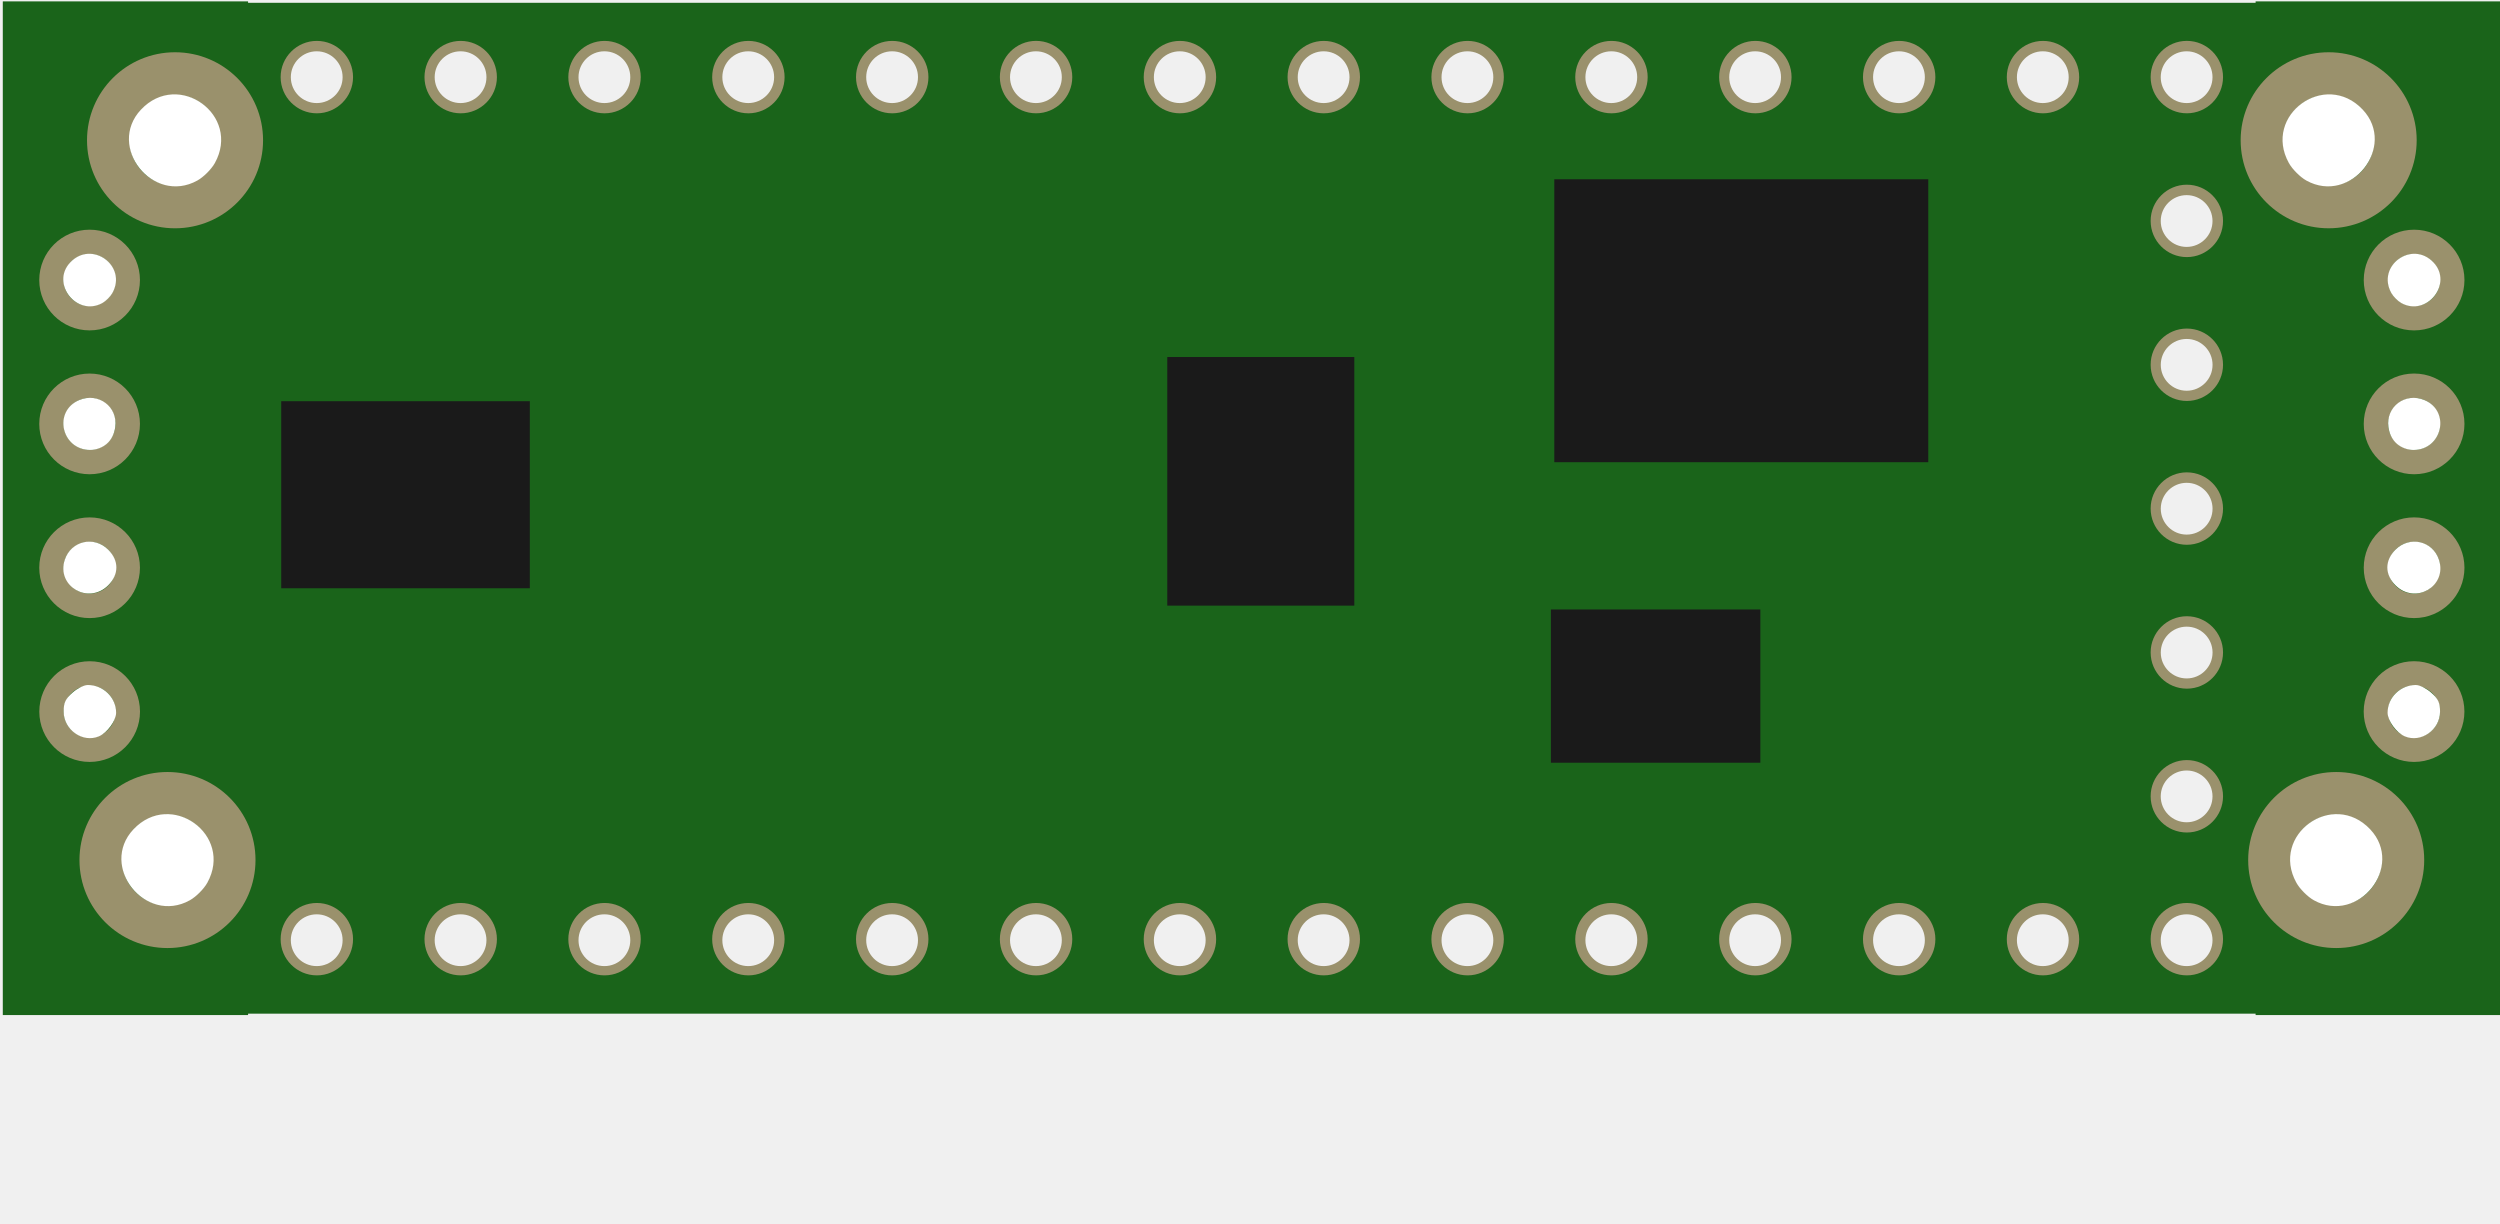
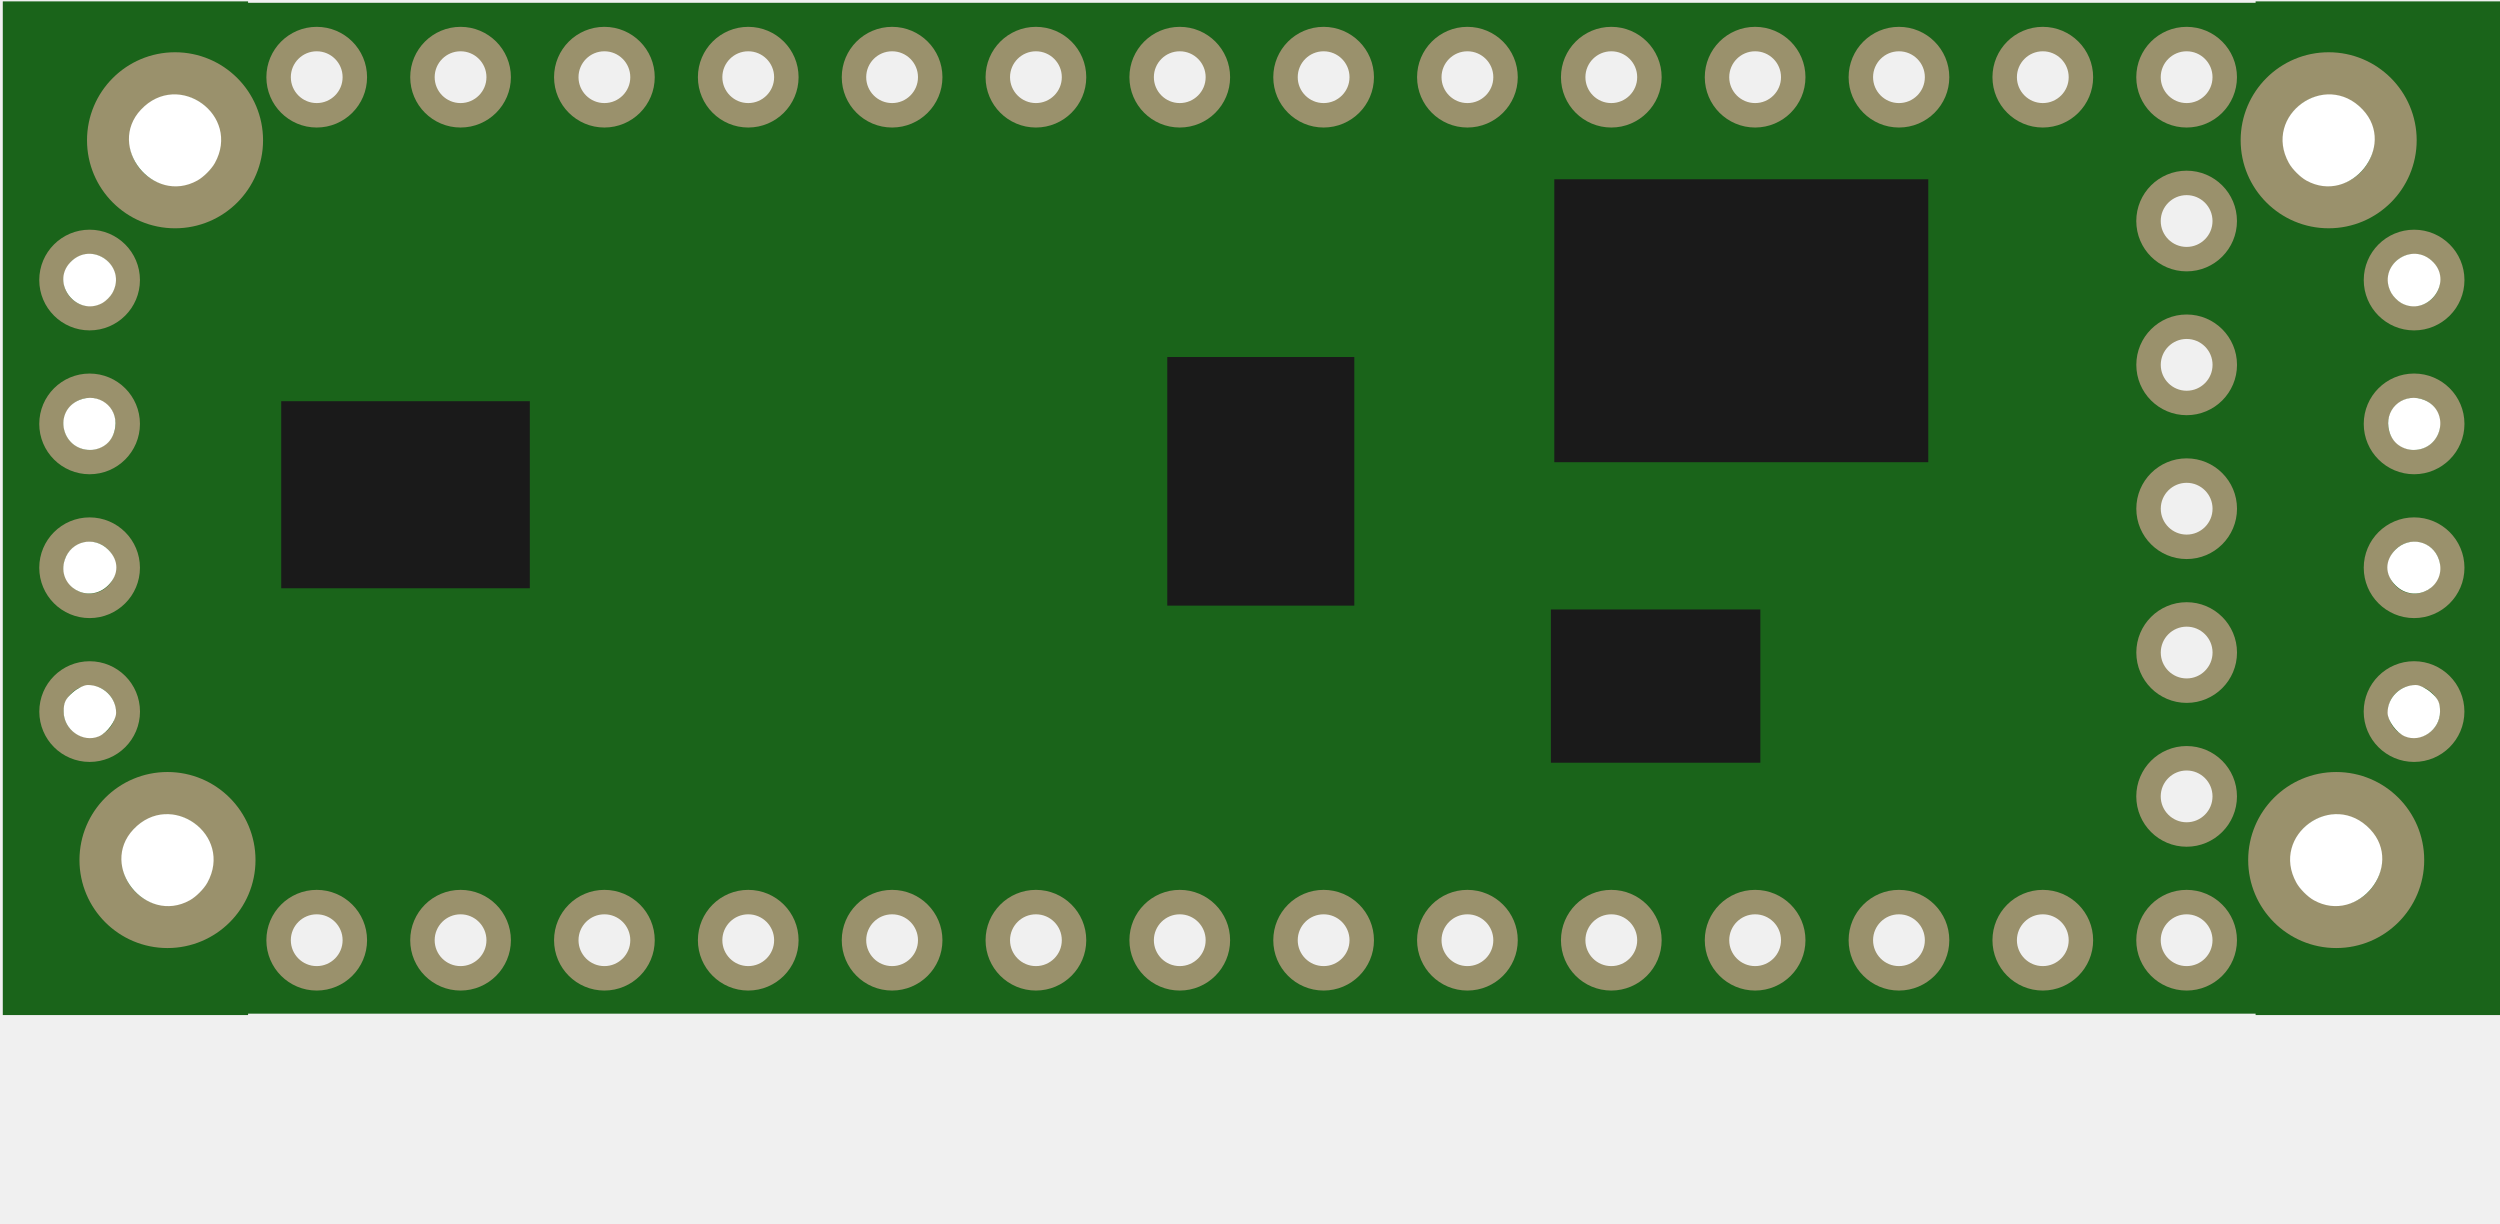
<svg xmlns="http://www.w3.org/2000/svg" version="1.2" x="0in" y="0in" width="1.437in" height="0.703in" viewBox="0 0 103.465 50.598" id="svg217">
  <defs id="defs221" />
  <g partID="854140190" id="g215">
    <g gorn="0.3.0" id="breadboard" transform="matrix(0.9383721,0,0,0.9383721,6.140541,0.1069202)">
+       <path d="M 4.335,0 V 44.582 H 93 L 93,0 Z M 39.151,1.679 c 0.879,0 1.597,0.716 1.597,1.597 0,0.881 -0.717,1.597 -1.597,1.597 -0.881,0 -1.597,-0.716 -1.597,-1.597 8.81e-4,-0.88 0.715,-1.597 1.597,-1.597 z M 7.43,42.894 c -0.881,0 -1.597,-0.715 -1.597,-1.596 0,-0.879 0.715,-1.597 1.597,-1.597 0.879,0 1.597,0.716 1.597,1.597 0,0.881 -0.717,1.596 -1.597,1.596 z m 0,-38.02 c -0.881,0 -1.597,-0.716 -1.597,-1.597 0,-0.879 0.715,-1.597 1.597,-1.597 0.879,0 1.597,0.716 1.597,1.597 0,0.881 -0.717,1.597 -1.597,1.597 z M 13.775,42.894 c -0.881,0 -1.597,-0.715 -1.597,-1.596 0,-0.879 0.715,-1.597 1.597,-1.597 0.879,0 1.597,0.716 1.597,1.597 0,0.881 -0.717,1.596 -1.597,1.596 z m 0,-38.02 c -0.881,0 -1.597,-0.716 -1.597,-1.597 0,-0.879 0.715,-1.597 1.597,-1.597 0.879,0 1.597,0.716 1.597,1.597 0,0.881 -0.717,1.597 -1.597,1.597 z m 6.344,38.02 c -0.881,0 -1.597,-0.715 -1.597,-1.596 0,-0.879 0.715,-1.597 1.597,-1.597 0.879,0 1.597,0.716 1.597,1.597 0,0.881 -0.717,1.596 -1.597,1.596 z m 0,-38.02 c -0.881,0 -1.597,-0.716 -1.597,-1.597 0,-0.879 0.715,-1.597 1.597,-1.597 0.879,0 1.597,0.716 1.597,1.597 0,0.881 -0.717,1.597 -1.597,1.597 z m 6.344,38.02 c -0.881,0 -1.597,-0.715 -1.597,-1.596 0,-0.879 0.715,-1.597 1.597,-1.597 0.879,0 1.597,0.716 1.597,1.597 0,0.881 -0.717,1.596 -1.597,1.596 z m 0,-38.02 c -0.881,0 -1.597,-0.716 -1.597,-1.597 0,-0.879 0.715,-1.597 1.597,-1.597 0.879,0 1.597,0.716 1.597,1.597 0,0.881 -0.717,1.597 -1.597,1.597 z m 6.344,38.02 c -0.881,0 -1.597,-0.715 -1.597,-1.596 0,-0.879 0.715,-1.597 1.597,-1.597 0.879,0 1.597,0.716 1.597,1.597 0,0.881 -0.717,1.596 -1.597,1.596 z m 0,-38.02 c -0.881,0 -1.597,-0.716 -1.597,-1.597 0,-0.879 0.715,-1.597 1.597,-1.597 0.879,0 1.597,0.716 1.597,1.597 0,0.881 -0.717,1.597 -1.597,1.597 z m 6.344,38.02 c -0.881,0 -1.597,-0.715 -1.597,-1.596 0,-0.879 0.715,-1.597 1.597,-1.597 0.879,0 1.597,0.716 1.597,1.597 0,0.881 -0.717,1.596 -1.597,1.596 z m 6.345,0 c -0.881,0 -1.597,-0.715 -1.597,-1.596 0,-0.879 0.715,-1.597 1.597,-1.597 0.879,0 1.597,0.716 1.597,1.597 0,0.881 -0.717,1.596 -1.597,1.596 z m 0,-38.02 c -0.881,0 -1.597,-0.716 -1.597,-1.597 0,-0.879 0.715,-1.597 1.597,-1.597 0.879,0 1.597,0.716 1.597,1.597 0,0.881 -0.717,1.597 -1.597,1.597 z m 6.344,38.02 c -0.881,0 -1.597,-0.715 -1.597,-1.596 0,-0.879 0.716,-1.597 1.597,-1.597 0.879,0 1.597,0.716 1.597,1.597 0,0.881 -0.718,1.596 -1.597,1.596 z m 0,-38.02 c -0.881,0 -1.597,-0.716 -1.597,-1.597 0,-0.879 0.716,-1.597 1.597,-1.597 0.879,0 1.597,0.716 1.597,1.597 0,0.881 -0.718,1.597 -1.597,1.597 z m 6.344,38.02 c -0.881,0 -1.597,-0.715 -1.597,-1.596 0,-0.879 0.715,-1.597 1.597,-1.597 0.878,0 1.597,0.716 1.597,1.597 0,0.881 -0.718,1.596 -1.597,1.596 z m 0,-38.02 c -0.881,0 -1.597,-0.716 -1.597,-1.597 0,-0.879 0.715,-1.597 1.597,-1.597 0.878,0 1.597,0.716 1.597,1.597 0,0.881 -0.718,1.597 -1.597,1.597 z m 6.344,38.02 c -0.881,0 -1.597,-0.715 -1.597,-1.596 0,-0.879 0.716,-1.597 1.597,-1.597 0.879,0 1.597,0.716 1.597,1.597 0,0.881 -0.717,1.596 -1.597,1.596 z m 0,-38.02 c -0.881,0 -1.597,-0.716 -1.597,-1.597 0,-0.879 0.716,-1.597 1.597,-1.597 0.879,0 1.597,0.716 1.597,1.597 0,0.881 -0.717,1.597 -1.597,1.597 z m 6.346,38.02 c -0.881,0 -1.597,-0.715 -1.597,-1.596 0,-0.879 0.716,-1.597 1.597,-1.597 0.879,0 1.597,0.716 1.597,1.597 0,0.881 -0.718,1.596 -1.597,1.596 z m 0,-38.02 c -0.881,0 -1.597,-0.716 -1.597,-1.597 0,-0.879 0.716,-1.597 1.597,-1.597 0.879,0 1.597,0.716 1.597,1.597 0,0.881 -0.718,1.597 -1.597,1.597 z m 6.343,38.02 c -0.881,0 -1.596,-0.715 -1.596,-1.596 0,-0.879 0.715,-1.597 1.596,-1.597 0.879,0 1.597,0.716 1.597,1.597 0,0.881 -0.718,1.596 -1.597,1.596 z m 0,-38.02 c -0.881,0 -1.596,-0.716 -1.596,-1.597 0,-0.879 0.715,-1.597 1.596,-1.597 0.879,0 1.597,0.716 1.597,1.597 0,0.881 -0.718,1.597 -1.597,1.597 z M 83.561,42.894 c -0.881,0 -1.597,-0.715 -1.597,-1.596 0,-0.879 0.716,-1.597 1.597,-1.597 0.879,0 1.596,0.716 1.596,1.597 0,0.881 -0.716,1.596 -1.596,1.596 z m 0,-38.02 c -0.881,0 -1.597,-0.716 -1.597,-1.597 0,-0.879 0.716,-1.597 1.597,-1.597 0.879,0 1.596,0.716 1.596,1.597 0,0.881 -0.716,1.597 -1.596,1.597 z m 6.343,38.02 c -0.881,0 -1.596,-0.715 -1.596,-1.596 0,-0.879 0.715,-1.597 1.596,-1.597 0.879,0 1.597,0.716 1.597,1.597 0,0.881 -0.718,1.596 -1.597,1.596 z m 0,-6.301 c -0.881,0 -1.596,-0.716 -1.596,-1.597 0,-0.879 0.715,-1.597 1.596,-1.597 0.879,0 1.597,0.716 1.597,1.597 0,0.881 -0.718,1.597 -1.597,1.597 z m 0,-6.344 c -0.881,0 -1.596,-0.716 -1.596,-1.597 0,-0.879 0.715,-1.597 1.596,-1.597 0.879,0 1.597,0.716 1.597,1.597 0,0.881 -0.718,1.597 -1.597,1.597 z m 0,-6.346 c -0.881,0 -1.596,-0.716 -1.596,-1.597 0,-0.879 0.715,-1.597 1.596,-1.597 0.879,0 1.597,0.716 1.597,1.597 0,0.881 -0.718,1.597 -1.597,1.597 z m 0,-6.343 c -0.881,0 -1.596,-0.715 -1.596,-1.596 0,-0.879 0.715,-1.597 1.596,-1.597 0.879,0 1.597,0.716 1.597,1.597 0,0.881 -0.718,1.596 -1.597,1.596 z m 0,-6.345 c -0.881,0 -1.596,-0.715 -1.596,-1.596 0,-0.879 0.715,-1.597 1.596,-1.597 0.879,0 1.597,0.716 1.597,1.597 0,0.881 -0.718,1.596 -1.597,1.596 z m 0,-6.342 c -0.881,0 -1.596,-0.716 -1.596,-1.597 0,-0.879 0.715,-1.597 1.596,-1.597 0.879,0 1.597,0.716 1.597,1.597 0,0.881 -0.718,1.597 -1.597,1.597 z" gorn="0.3.0.0" id="_x30_.1" style="fill:#1a641a;fill-opacity:1;stroke-width:0.881" />
      <g transform="matrix(0.8811033,0,0,0.8811033,48.66798,38.05115)" id="g212">
        <g id="g210">
          <g id="g208">
            <g gorn="0.3.0.24.0.0" id="g7804">
              <g gorn="0.3.0.24.0.0.0" id="g7806">
                <g gorn="0.3.0.24.0.0.0.0" id="g7808">
                  <g gorn="0.3.0.24.0.0.0.0.0" id="g7810">
                    <g gorn="0.3.0.24.0.0.0.0.0.0" id="g7812">
                      <g gorn="0.3.0.24.0.0.0.0.0.0.0" id="g156">
                        <g gorn="0.3.0.24.0.0.0.0.0.0.0.0" id="g158">
                          <g gorn="0.3.0.24.0.0.0.0.0.0.0.0.0" id="_x30_.25_1_">
                            <g gorn="0.3.0.24.0.0.0.0.0.0.0.0.0.0" id="_x30_.25">
                              <g gorn="0.3.0.24.0.0.0.0.0.0.0.0.0.0.0" id="_x30_.25.0">
                                <g transform="translate(0,-6.2002)" id="g196">
                                  <g id="g194">
                                    <g id="g192">
                                      <g gorn="0.3.0.24.0.0.0.0.0.0.0.0.0.0.0.0.0.0" id="g7819">
                                        <text gorn="0.3.0.24.0.0.0.0.0.0.0.0.0.0.0.0.0.0.0" font-size="0" id="_x30_.25.0.0" style="font-size:0px;font-family:OCRA;fill:#c8c8c8">teensy3.2</text>
                                      </g>
                                    </g>
                                  </g>
                                </g>
                              </g>
                            </g>
                          </g>
                        </g>
                      </g>
                    </g>
                  </g>
                </g>
              </g>
            </g>
          </g>
        </g>
      </g>
      <g gorn="0.3.0.23" id="_x30_.26" transform="matrix(0.8811033,0,0,0.8811033,0.3370711,0)">
        <circle cy="3.723" gorn="0.3.0.23.0" r="1.908" id="connector19pin" cx="101.643" style="fill:none;stroke:#9a916c;stroke-width:1.224" />
        <circle cy="3.723" gorn="0.3.0.23.1" r="1.908" id="connector20pin" cx="94.444" style="fill:none;stroke:#9a916c;stroke-width:1.224" />
        <circle cy="3.723" gorn="0.3.0.23.2" r="1.908" id="connector21pin" cx="87.244" style="fill:none;stroke:#9a916c;stroke-width:1.224" />
        <circle cy="3.723" gorn="0.3.0.23.3" r="1.908" id="connector22pin" cx="80.044" style="fill:none;stroke:#9a916c;stroke-width:1.224" />
        <circle cy="3.723" gorn="0.3.0.23.4" r="1.908" id="connector23pin" cx="72.845" style="fill:none;stroke:#9a916c;stroke-width:1.224" />
        <circle cy="3.723" gorn="0.3.0.23.5" r="1.908" id="connector24pin" cx="65.643" style="fill:none;stroke:#9a916c;stroke-width:1.224" />
        <circle cy="3.723" gorn="0.3.0.23.6" r="1.908" id="connector25pin" cx="58.445" style="fill:none;stroke:#9a916c;stroke-width:1.224" />
        <circle cy="3.723" gorn="0.3.0.23.7" r="1.908" id="connector26pin" cx="51.244" style="fill:none;stroke:#9a916c;stroke-width:1.224" />
        <circle cy="3.723" gorn="0.3.0.23.8" r="1.908" id="connector27pin" cx="44.044" style="fill:none;stroke:#9a916c;stroke-width:1.224" />
        <circle cy="3.723" gorn="0.3.0.23.9" r="1.908" id="connector28pin" cx="36.845" style="fill:none;stroke:#9a916c;stroke-width:1.224" />
        <circle cy="3.723" gorn="0.3.0.23.10" r="1.908" id="connector29pin" cx="29.644" style="fill:none;stroke:#9a916c;stroke-width:1.224" />
        <circle cy="3.723" gorn="0.3.0.23.11" r="1.908" id="connector30pin" cx="22.444" style="fill:none;stroke:#9a916c;stroke-width:1.224" />
        <circle cy="3.723" gorn="0.3.0.23.12" r="1.908" id="connector31pin" cx="15.244" style="fill:none;stroke:#9a916c;stroke-width:1.224" />
        <circle cy="3.723" gorn="0.3.0.23.13" r="1.908" id="connector32pin" cx="8.044" style="fill:none;stroke:#9a916c;stroke-width:1.224" />
        <circle cy="46.922" gorn="0.3.0.23.17" r="1.908" id="connector13pin" cx="101.643" style="fill:none;stroke:#9a916c;stroke-width:1.224" />
        <circle cy="46.922" gorn="0.3.0.23.18" r="1.908" id="connector12pin" cx="94.444" style="fill:none;stroke:#9a916c;stroke-width:1.224" />
        <circle cy="46.922" gorn="0.3.0.23.19" r="1.908" id="connector11pin" cx="87.244" style="fill:none;stroke:#9a916c;stroke-width:1.224" />
        <circle cy="46.922" gorn="0.3.0.23.20" r="1.908" id="connector10pin" cx="80.044" style="fill:none;stroke:#9a916c;stroke-width:1.224" />
        <circle cy="46.922" gorn="0.3.0.23.21" r="1.908" id="connector9pin" cx="72.845" style="fill:none;stroke:#9a916c;stroke-width:1.224" />
        <circle cy="46.922" gorn="0.3.0.23.22" r="1.908" id="connector8pin" cx="65.643" style="fill:none;stroke:#9a916c;stroke-width:1.224" />
        <circle cy="46.922" gorn="0.3.0.23.23" r="1.908" id="connector7pin" cx="58.445" style="fill:none;stroke:#9a916c;stroke-width:1.224" />
        <circle cy="46.922" gorn="0.3.0.23.24" r="1.908" id="connector6pin" cx="51.244" style="fill:none;stroke:#9a916c;stroke-width:1.224" />
        <circle cy="46.922" gorn="0.3.0.23.25" r="1.908" id="connector5pin" cx="44.044" style="fill:none;stroke:#9a916c;stroke-width:1.224" />
        <circle cy="46.922" gorn="0.3.0.23.26" r="1.908" id="connector4pin" cx="36.845" style="fill:none;stroke:#9a916c;stroke-width:1.224" />
        <circle cy="46.922" gorn="0.3.0.23.27" r="1.908" id="connector3pin" cx="29.644" style="fill:none;stroke:#9a916c;stroke-width:1.224" />
        <circle cy="46.922" gorn="0.3.0.23.28" r="1.908" id="connector2pin" cx="22.444" style="fill:none;stroke:#9a916c;stroke-width:1.224" />
        <circle cy="46.922" gorn="0.3.0.23.29" r="1.908" id="connector1pin" cx="15.244" style="fill:none;stroke:#9a916c;stroke-width:1.224" />
        <circle cy="46.922" gorn="0.3.0.23.30" r="1.908" id="connector0pin" cx="8.044" style="fill:none;stroke:#9a916c;stroke-width:1.224" />
        <circle cy="32.523" gorn="0.3.0.23.32" r="1.908" id="connector15pin" cx="101.645" style="fill:none;stroke:#9a916c;stroke-width:1.224" />
        <circle cy="39.723" gorn="0.3.0.23.33" r="1.908" id="connector14pin" cx="101.643" style="fill:none;stroke:#9a916c;stroke-width:1.224" />
        <circle cy="25.323" gorn="0.3.0.23.34" r="1.908" id="connector16pin" cx="101.645" style="fill:none;stroke:#9a916c;stroke-width:1.224" />
        <circle cy="10.923" gorn="0.3.0.23.35" r="1.908" id="connector18pin" cx="101.643" style="fill:none;stroke:#9a916c;stroke-width:1.224" />
        <circle cy="18.122" gorn="0.3.0.23.36" r="1.908" id="connector17pin" cx="101.645" style="fill:none;stroke:#9a916c;stroke-width:1.224" />
      </g>
-       <path d="M 4.335,0 V 44.582 H 93 L 93,0 Z M 39.151,1.679 c 0.879,0 1.597,0.716 1.597,1.597 0,0.881 -0.717,1.597 -1.597,1.597 -0.881,0 -1.597,-0.716 -1.597,-1.597 8.81e-4,-0.88 0.715,-1.597 1.597,-1.597 z M 7.43,42.894 c -0.881,0 -1.597,-0.715 -1.597,-1.596 0,-0.879 0.715,-1.597 1.597,-1.597 0.879,0 1.597,0.716 1.597,1.597 0,0.881 -0.717,1.596 -1.597,1.596 z m 0,-38.02 c -0.881,0 -1.597,-0.716 -1.597,-1.597 0,-0.879 0.715,-1.597 1.597,-1.597 0.879,0 1.597,0.716 1.597,1.597 0,0.881 -0.717,1.597 -1.597,1.597 z M 13.775,42.894 c -0.881,0 -1.597,-0.715 -1.597,-1.596 0,-0.879 0.715,-1.597 1.597,-1.597 0.879,0 1.597,0.716 1.597,1.597 0,0.881 -0.717,1.596 -1.597,1.596 z m 0,-38.02 c -0.881,0 -1.597,-0.716 -1.597,-1.597 0,-0.879 0.715,-1.597 1.597,-1.597 0.879,0 1.597,0.716 1.597,1.597 0,0.881 -0.717,1.597 -1.597,1.597 z m 6.344,38.02 c -0.881,0 -1.597,-0.715 -1.597,-1.596 0,-0.879 0.715,-1.597 1.597,-1.597 0.879,0 1.597,0.716 1.597,1.597 0,0.881 -0.717,1.596 -1.597,1.596 z m 0,-38.02 c -0.881,0 -1.597,-0.716 -1.597,-1.597 0,-0.879 0.715,-1.597 1.597,-1.597 0.879,0 1.597,0.716 1.597,1.597 0,0.881 -0.717,1.597 -1.597,1.597 z m 6.344,38.02 c -0.881,0 -1.597,-0.715 -1.597,-1.596 0,-0.879 0.715,-1.597 1.597,-1.597 0.879,0 1.597,0.716 1.597,1.597 0,0.881 -0.717,1.596 -1.597,1.596 z m 0,-38.02 c -0.881,0 -1.597,-0.716 -1.597,-1.597 0,-0.879 0.715,-1.597 1.597,-1.597 0.879,0 1.597,0.716 1.597,1.597 0,0.881 -0.717,1.597 -1.597,1.597 z m 6.344,38.02 c -0.881,0 -1.597,-0.715 -1.597,-1.596 0,-0.879 0.715,-1.597 1.597,-1.597 0.879,0 1.597,0.716 1.597,1.597 0,0.881 -0.717,1.596 -1.597,1.596 z m 0,-38.02 c -0.881,0 -1.597,-0.716 -1.597,-1.597 0,-0.879 0.715,-1.597 1.597,-1.597 0.879,0 1.597,0.716 1.597,1.597 0,0.881 -0.717,1.597 -1.597,1.597 z m 6.344,38.02 c -0.881,0 -1.597,-0.715 -1.597,-1.596 0,-0.879 0.715,-1.597 1.597,-1.597 0.879,0 1.597,0.716 1.597,1.597 0,0.881 -0.717,1.596 -1.597,1.596 z m 6.345,0 c -0.881,0 -1.597,-0.715 -1.597,-1.596 0,-0.879 0.715,-1.597 1.597,-1.597 0.879,0 1.597,0.716 1.597,1.597 0,0.881 -0.717,1.596 -1.597,1.596 z m 0,-38.02 c -0.881,0 -1.597,-0.716 -1.597,-1.597 0,-0.879 0.715,-1.597 1.597,-1.597 0.879,0 1.597,0.716 1.597,1.597 0,0.881 -0.717,1.597 -1.597,1.597 z m 6.344,38.02 c -0.881,0 -1.597,-0.715 -1.597,-1.596 0,-0.879 0.716,-1.597 1.597,-1.597 0.879,0 1.597,0.716 1.597,1.597 0,0.881 -0.718,1.596 -1.597,1.596 z m 0,-38.02 c -0.881,0 -1.597,-0.716 -1.597,-1.597 0,-0.879 0.716,-1.597 1.597,-1.597 0.879,0 1.597,0.716 1.597,1.597 0,0.881 -0.718,1.597 -1.597,1.597 z m 6.344,38.02 c -0.881,0 -1.597,-0.715 -1.597,-1.596 0,-0.879 0.715,-1.597 1.597,-1.597 0.878,0 1.597,0.716 1.597,1.597 0,0.881 -0.718,1.596 -1.597,1.596 z m 0,-38.02 c -0.881,0 -1.597,-0.716 -1.597,-1.597 0,-0.879 0.715,-1.597 1.597,-1.597 0.878,0 1.597,0.716 1.597,1.597 0,0.881 -0.718,1.597 -1.597,1.597 z m 6.344,38.02 c -0.881,0 -1.597,-0.715 -1.597,-1.596 0,-0.879 0.716,-1.597 1.597,-1.597 0.879,0 1.597,0.716 1.597,1.597 0,0.881 -0.717,1.596 -1.597,1.596 z m 0,-38.02 c -0.881,0 -1.597,-0.716 -1.597,-1.597 0,-0.879 0.716,-1.597 1.597,-1.597 0.879,0 1.597,0.716 1.597,1.597 0,0.881 -0.717,1.597 -1.597,1.597 z m 6.346,38.02 c -0.881,0 -1.597,-0.715 -1.597,-1.596 0,-0.879 0.716,-1.597 1.597,-1.597 0.879,0 1.597,0.716 1.597,1.597 0,0.881 -0.718,1.596 -1.597,1.596 z m 0,-38.02 c -0.881,0 -1.597,-0.716 -1.597,-1.597 0,-0.879 0.716,-1.597 1.597,-1.597 0.879,0 1.597,0.716 1.597,1.597 0,0.881 -0.718,1.597 -1.597,1.597 z m 6.343,38.02 c -0.881,0 -1.596,-0.715 -1.596,-1.596 0,-0.879 0.715,-1.597 1.596,-1.597 0.879,0 1.597,0.716 1.597,1.597 0,0.881 -0.718,1.596 -1.597,1.596 z m 0,-38.02 c -0.881,0 -1.596,-0.716 -1.596,-1.597 0,-0.879 0.715,-1.597 1.596,-1.597 0.879,0 1.597,0.716 1.597,1.597 0,0.881 -0.718,1.597 -1.597,1.597 z M 83.561,42.894 c -0.881,0 -1.597,-0.715 -1.597,-1.596 0,-0.879 0.716,-1.597 1.597,-1.597 0.879,0 1.596,0.716 1.596,1.597 0,0.881 -0.716,1.596 -1.596,1.596 z m 0,-38.02 c -0.881,0 -1.597,-0.716 -1.597,-1.597 0,-0.879 0.716,-1.597 1.597,-1.597 0.879,0 1.596,0.716 1.596,1.597 0,0.881 -0.716,1.597 -1.596,1.597 z m 6.343,38.02 c -0.881,0 -1.596,-0.715 -1.596,-1.596 0,-0.879 0.715,-1.597 1.596,-1.597 0.879,0 1.597,0.716 1.597,1.597 0,0.881 -0.718,1.596 -1.597,1.596 z m 0,-6.301 c -0.881,0 -1.596,-0.716 -1.596,-1.597 0,-0.879 0.715,-1.597 1.596,-1.597 0.879,0 1.597,0.716 1.597,1.597 0,0.881 -0.718,1.597 -1.597,1.597 z m 0,-6.344 c -0.881,0 -1.596,-0.716 -1.596,-1.597 0,-0.879 0.715,-1.597 1.596,-1.597 0.879,0 1.597,0.716 1.597,1.597 0,0.881 -0.718,1.597 -1.597,1.597 z m 0,-6.346 c -0.881,0 -1.596,-0.716 -1.596,-1.597 0,-0.879 0.715,-1.597 1.596,-1.597 0.879,0 1.597,0.716 1.597,1.597 0,0.881 -0.718,1.597 -1.597,1.597 z m 0,-6.343 c -0.881,0 -1.596,-0.715 -1.596,-1.596 0,-0.879 0.715,-1.597 1.596,-1.597 0.879,0 1.597,0.716 1.597,1.597 0,0.881 -0.718,1.596 -1.597,1.596 z m 0,-6.345 c -0.881,0 -1.596,-0.715 -1.596,-1.596 0,-0.879 0.715,-1.597 1.596,-1.597 0.879,0 1.597,0.716 1.597,1.597 0,0.881 -0.718,1.596 -1.597,1.596 z m 0,-6.342 c -0.881,0 -1.596,-0.716 -1.596,-1.597 0,-0.879 0.715,-1.597 1.596,-1.597 0.879,0 1.597,0.716 1.597,1.597 0,0.881 -0.718,1.597 -1.597,1.597 z" gorn="0.3.0.0" id="_x30_.1" style="fill:#1a641a;fill-opacity:1;stroke-width:0.881" />
      <rect style="opacity:1;fill:#1a641a;fill-opacity:1;fill-rule:evenodd;stroke:#1a641a;stroke-width:0.125;stroke-miterlimit:4;stroke-dasharray:none;stroke-dashoffset:0;stroke-opacity:1" id="rect4762" width="10.693" height="44.582" x="93" y="1.110223e-16" />
      <rect style="opacity:1;fill:#1a641a;fill-opacity:1;fill-rule:evenodd;stroke:#1a641a;stroke-width:0.125;stroke-miterlimit:4;stroke-dasharray:none;stroke-dashoffset:0;stroke-opacity:1" id="rect4762-1" width="10.693" height="44.582" x="-4.335" y="-5.5511151e-17" transform="scale(-1,1)" />
      <circle cy="24.916" gorn="0.3.0.23.32" r="1.681" id="connector15pin-8-7" cx="2.592" style="fill:none;stroke:#9a916c;stroke-width:1.079;stroke-miterlimit:4;stroke-dasharray:none" transform="scale(-1,1)" />
      <circle cy="31.26" gorn="0.3.0.23.33" r="1.681" id="connector14pin-4-8" cx="2.59" style="fill:none;stroke:#9a916c;stroke-width:1.079;stroke-miterlimit:4;stroke-dasharray:none" transform="scale(-1,1)" />
      <circle cy="18.572" gorn="0.3.0.23.34" r="1.681" id="connector16pin-8-5" cx="2.592" style="fill:none;stroke:#9a916c;stroke-width:1.079;stroke-miterlimit:4;stroke-dasharray:none" transform="scale(-1,1)" />
      <circle cy="12.227" gorn="0.3.0.23.36" r="1.681" id="connector17pin-1-74" cx="2.592" style="fill:none;stroke:#9a916c;stroke-width:1.079;stroke-miterlimit:4;stroke-dasharray:none" transform="scale(-1,1)" />
      <path style="opacity:1;fill:#ffffff;fill-opacity:1;fill-rule:evenodd;stroke:#ffffff;stroke-width:0.159;stroke-miterlimit:4;stroke-dasharray:none;stroke-dashoffset:0;stroke-opacity:1" d="m -2.068,13.173 c 0.146,-0.081 0.331,-0.266 0.412,-0.412 0.623,-1.124 -0.855,-2.191 -1.736,-1.254 -0.812,0.864 0.284,2.242 1.325,1.665 z" id="path4771-1" />
      <path style="opacity:1;fill:#ffffff;fill-opacity:1;fill-rule:evenodd;stroke:#ffffff;stroke-width:0.159;stroke-miterlimit:4;stroke-dasharray:none;stroke-dashoffset:0;stroke-opacity:1" d="m -1.889,19.393 c 0.192,-0.165 0.31,-0.402 0.35,-0.698 0.112,-0.833 -0.691,-1.43 -1.479,-1.101 -1.086,0.454 -0.733,2.048 0.453,2.048 0.24,0 0.495,-0.094 0.675,-0.249 z" id="path4773-8" />
      <path style="opacity:1;fill:#ffffff;fill-opacity:1;fill-rule:evenodd;stroke:#ffffff;stroke-width:0.159;stroke-miterlimit:4;stroke-dasharray:none;stroke-dashoffset:0;stroke-opacity:1" d="m -1.826,25.633 c 0.447,-0.447 0.447,-1.01 0,-1.457 -0.585,-0.585 -1.529,-0.367 -1.786,0.412 -0.358,1.085 0.969,1.862 1.786,1.045 z" id="path4775-5" />
      <path style="opacity:1;fill:#ffffff;fill-opacity:1;fill-rule:evenodd;stroke:#ffffff;stroke-width:0.159;stroke-miterlimit:4;stroke-dasharray:none;stroke-dashoffset:0;stroke-opacity:1" d="m -2.21,32.278 c 0.332,-0.14 0.708,-0.654 0.708,-0.968 0,-0.626 -0.527,-1.143 -1.167,-1.143 -0.149,0 -0.432,0.144 -0.629,0.321 -0.295,0.263 -0.359,0.403 -0.359,0.775 0,0.747 0.782,1.296 1.448,1.015 z" id="path4777-9" />
      <circle cy="6.063" gorn="0.3.0.23.36" r="2.939" id="connector17pin-1-7-7" cx="-1.176" style="fill:none;stroke:#9a916c;stroke-width:1.886;stroke-miterlimit:4;stroke-dasharray:none" transform="scale(-1,1)" />
      <path style="opacity:1;fill:#ffffff;fill-opacity:1;fill-rule:evenodd;stroke:#ffffff;stroke-width:0.279;stroke-miterlimit:4;stroke-dasharray:none;stroke-dashoffset:0;stroke-opacity:1" d="M 2.091,7.717 C 2.346,7.576 2.67,7.252 2.811,6.998 3.9,5.033 1.315,3.166 -0.225,4.806 -1.644,6.317 0.272,8.726 2.091,7.717 Z" id="path4771-5-5" />
      <circle cy="37.807" gorn="0.3.0.23.36" r="2.939" id="connector17pin-1-7-6-3" cx="-0.843" style="fill:none;stroke:#9a916c;stroke-width:1.886;stroke-miterlimit:4;stroke-dasharray:none" transform="scale(-1,1)" />
      <path style="opacity:1;fill:#ffffff;fill-opacity:1;fill-rule:evenodd;stroke:#ffffff;stroke-width:0.279;stroke-miterlimit:4;stroke-dasharray:none;stroke-dashoffset:0;stroke-opacity:1" d="m 1.759,39.461 c 0.255,-0.141 0.578,-0.465 0.719,-0.719 1.089,-1.965 -1.496,-3.831 -3.036,-2.192 -1.42,1.511 0.497,3.92 2.316,2.912 z" id="path4771-5-2-8" />
    </g>
    <circle cy="23.487" gorn="0.3.0.23.32" r="1.578" id="connector15pin-8" cx="99.91" style="fill:none;stroke:#9a916c;stroke-width:1.012;stroke-miterlimit:4;stroke-dasharray:none" />
    <circle cy="29.44" gorn="0.3.0.23.33" r="1.578" id="connector14pin-4" cx="99.908" style="fill:none;stroke:#9a916c;stroke-width:1.012;stroke-miterlimit:4;stroke-dasharray:none" />
    <circle cy="17.534" gorn="0.3.0.23.34" r="1.578" id="connector16pin-8" cx="99.91" style="fill:none;stroke:#9a916c;stroke-width:1.012;stroke-miterlimit:4;stroke-dasharray:none" />
    <circle cy="11.581" gorn="0.3.0.23.36" r="1.578" id="connector17pin-1" cx="99.91" style="fill:none;stroke:#9a916c;stroke-width:1.012;stroke-miterlimit:4;stroke-dasharray:none" />
    <path style="opacity:1;fill:#ffffff;fill-opacity:1;fill-rule:evenodd;stroke:#ffffff;stroke-width:0.149;stroke-miterlimit:4;stroke-dasharray:none;stroke-dashoffset:0;stroke-opacity:1" d="m 99.418,12.468 c -0.137,-0.076 -0.31,-0.25 -0.386,-0.386 -0.584,-1.055 0.803,-2.056 1.629,-1.177 0.762,0.811 -0.267,2.104 -1.243,1.563 z" id="path4771" />
    <path style="opacity:1;fill:#ffffff;fill-opacity:1;fill-rule:evenodd;stroke:#ffffff;stroke-width:0.149;stroke-miterlimit:4;stroke-dasharray:none;stroke-dashoffset:0;stroke-opacity:1" d="m 99.25,18.305 c -0.18,-0.155 -0.291,-0.377 -0.329,-0.655 -0.105,-0.781 0.648,-1.342 1.388,-1.033 1.019,0.426 0.688,1.922 -0.425,1.922 -0.225,0 -0.464,-0.088 -0.634,-0.234 z" id="path4773" />
    <path style="opacity:1;fill:#ffffff;fill-opacity:1;fill-rule:evenodd;stroke:#ffffff;stroke-width:0.149;stroke-miterlimit:4;stroke-dasharray:none;stroke-dashoffset:0;stroke-opacity:1" d="m 99.191,24.16 c -0.419,-0.419 -0.419,-0.948 0,-1.367 0.549,-0.549 1.435,-0.345 1.676,0.386 0.336,1.019 -0.909,1.748 -1.676,0.981 z" id="path4775" />
    <path style="opacity:1;fill:#ffffff;fill-opacity:1;fill-rule:evenodd;stroke:#ffffff;stroke-width:0.149;stroke-miterlimit:4;stroke-dasharray:none;stroke-dashoffset:0;stroke-opacity:1" d="m 99.551,30.396 c -0.312,-0.132 -0.664,-0.613 -0.664,-0.909 0,-0.588 0.495,-1.072 1.095,-1.072 0.139,0 0.405,0.136 0.59,0.301 0.276,0.247 0.337,0.378 0.337,0.728 0,0.701 -0.734,1.216 -1.358,0.952 z" id="path4777" />
    <circle cy="5.796" gorn="0.3.0.23.36" r="2.758" id="connector17pin-1-7" cx="96.374" style="fill:none;stroke:#9a916c;stroke-width:1.769;stroke-miterlimit:4;stroke-dasharray:none" />
    <path style="opacity:1;fill:#ffffff;fill-opacity:1;fill-rule:evenodd;stroke:#ffffff;stroke-width:0.261;stroke-miterlimit:4;stroke-dasharray:none;stroke-dashoffset:0;stroke-opacity:1" d="M 95.515,7.349 C 95.276,7.216 94.972,6.912 94.84,6.673 93.818,4.83 96.243,3.078 97.688,4.616 99.02,6.034 97.222,8.295 95.515,7.349 Z" id="path4771-5" />
    <circle cy="35.584" gorn="0.3.0.23.36" r="2.758" id="connector17pin-1-7-6" cx="96.686" style="fill:none;stroke:#9a916c;stroke-width:1.769;stroke-miterlimit:4;stroke-dasharray:none" />
    <path style="opacity:1;fill:#ffffff;fill-opacity:1;fill-rule:evenodd;stroke:#ffffff;stroke-width:0.261;stroke-miterlimit:4;stroke-dasharray:none;stroke-dashoffset:0;stroke-opacity:1" d="m 95.827,37.136 c -0.239,-0.132 -0.543,-0.436 -0.675,-0.675 -1.022,-1.844 1.403,-3.595 2.848,-2.057 1.332,1.418 -0.466,3.679 -2.173,2.732 z" id="path4771-5-2" />
    <rect style="opacity:1;fill:#1a1a1a;fill-opacity:1;fill-rule:evenodd;stroke:#1a641a;stroke-width:0.125;stroke-miterlimit:4;stroke-dasharray:none;stroke-dashoffset:0;stroke-opacity:1" id="rect4898" width="7.866" height="10.414" x="16.532" y="-21.99" transform="rotate(90)" />
    <rect style="opacity:1;fill:#1a1a1a;fill-opacity:1;fill-rule:evenodd;stroke:#1a641a;stroke-width:0.125;stroke-miterlimit:4;stroke-dasharray:none;stroke-dashoffset:0;stroke-opacity:1" id="rect4898-9" width="7.866" height="10.414" x="-56.112" y="-25.118" transform="scale(-1)" />
    <rect style="opacity:1;fill:#1a1a1a;fill-opacity:1;fill-rule:evenodd;stroke:#1a641a;stroke-width:0.104;stroke-miterlimit:4;stroke-dasharray:none;stroke-dashoffset:0;stroke-opacity:1" id="rect4898-7" width="6.447" height="8.773" x="25.163" y="-72.906" transform="rotate(90)" />
    <rect style="opacity:1;fill:#1a1a1a;fill-opacity:1;fill-rule:evenodd;stroke:#1a641a;stroke-width:0.189;stroke-miterlimit:4;stroke-dasharray:none;stroke-dashoffset:0;stroke-opacity:1" id="rect4898-7-7" width="11.901" height="15.667" x="7.314" y="-79.898" transform="rotate(90)" />
  </g>
</svg>
